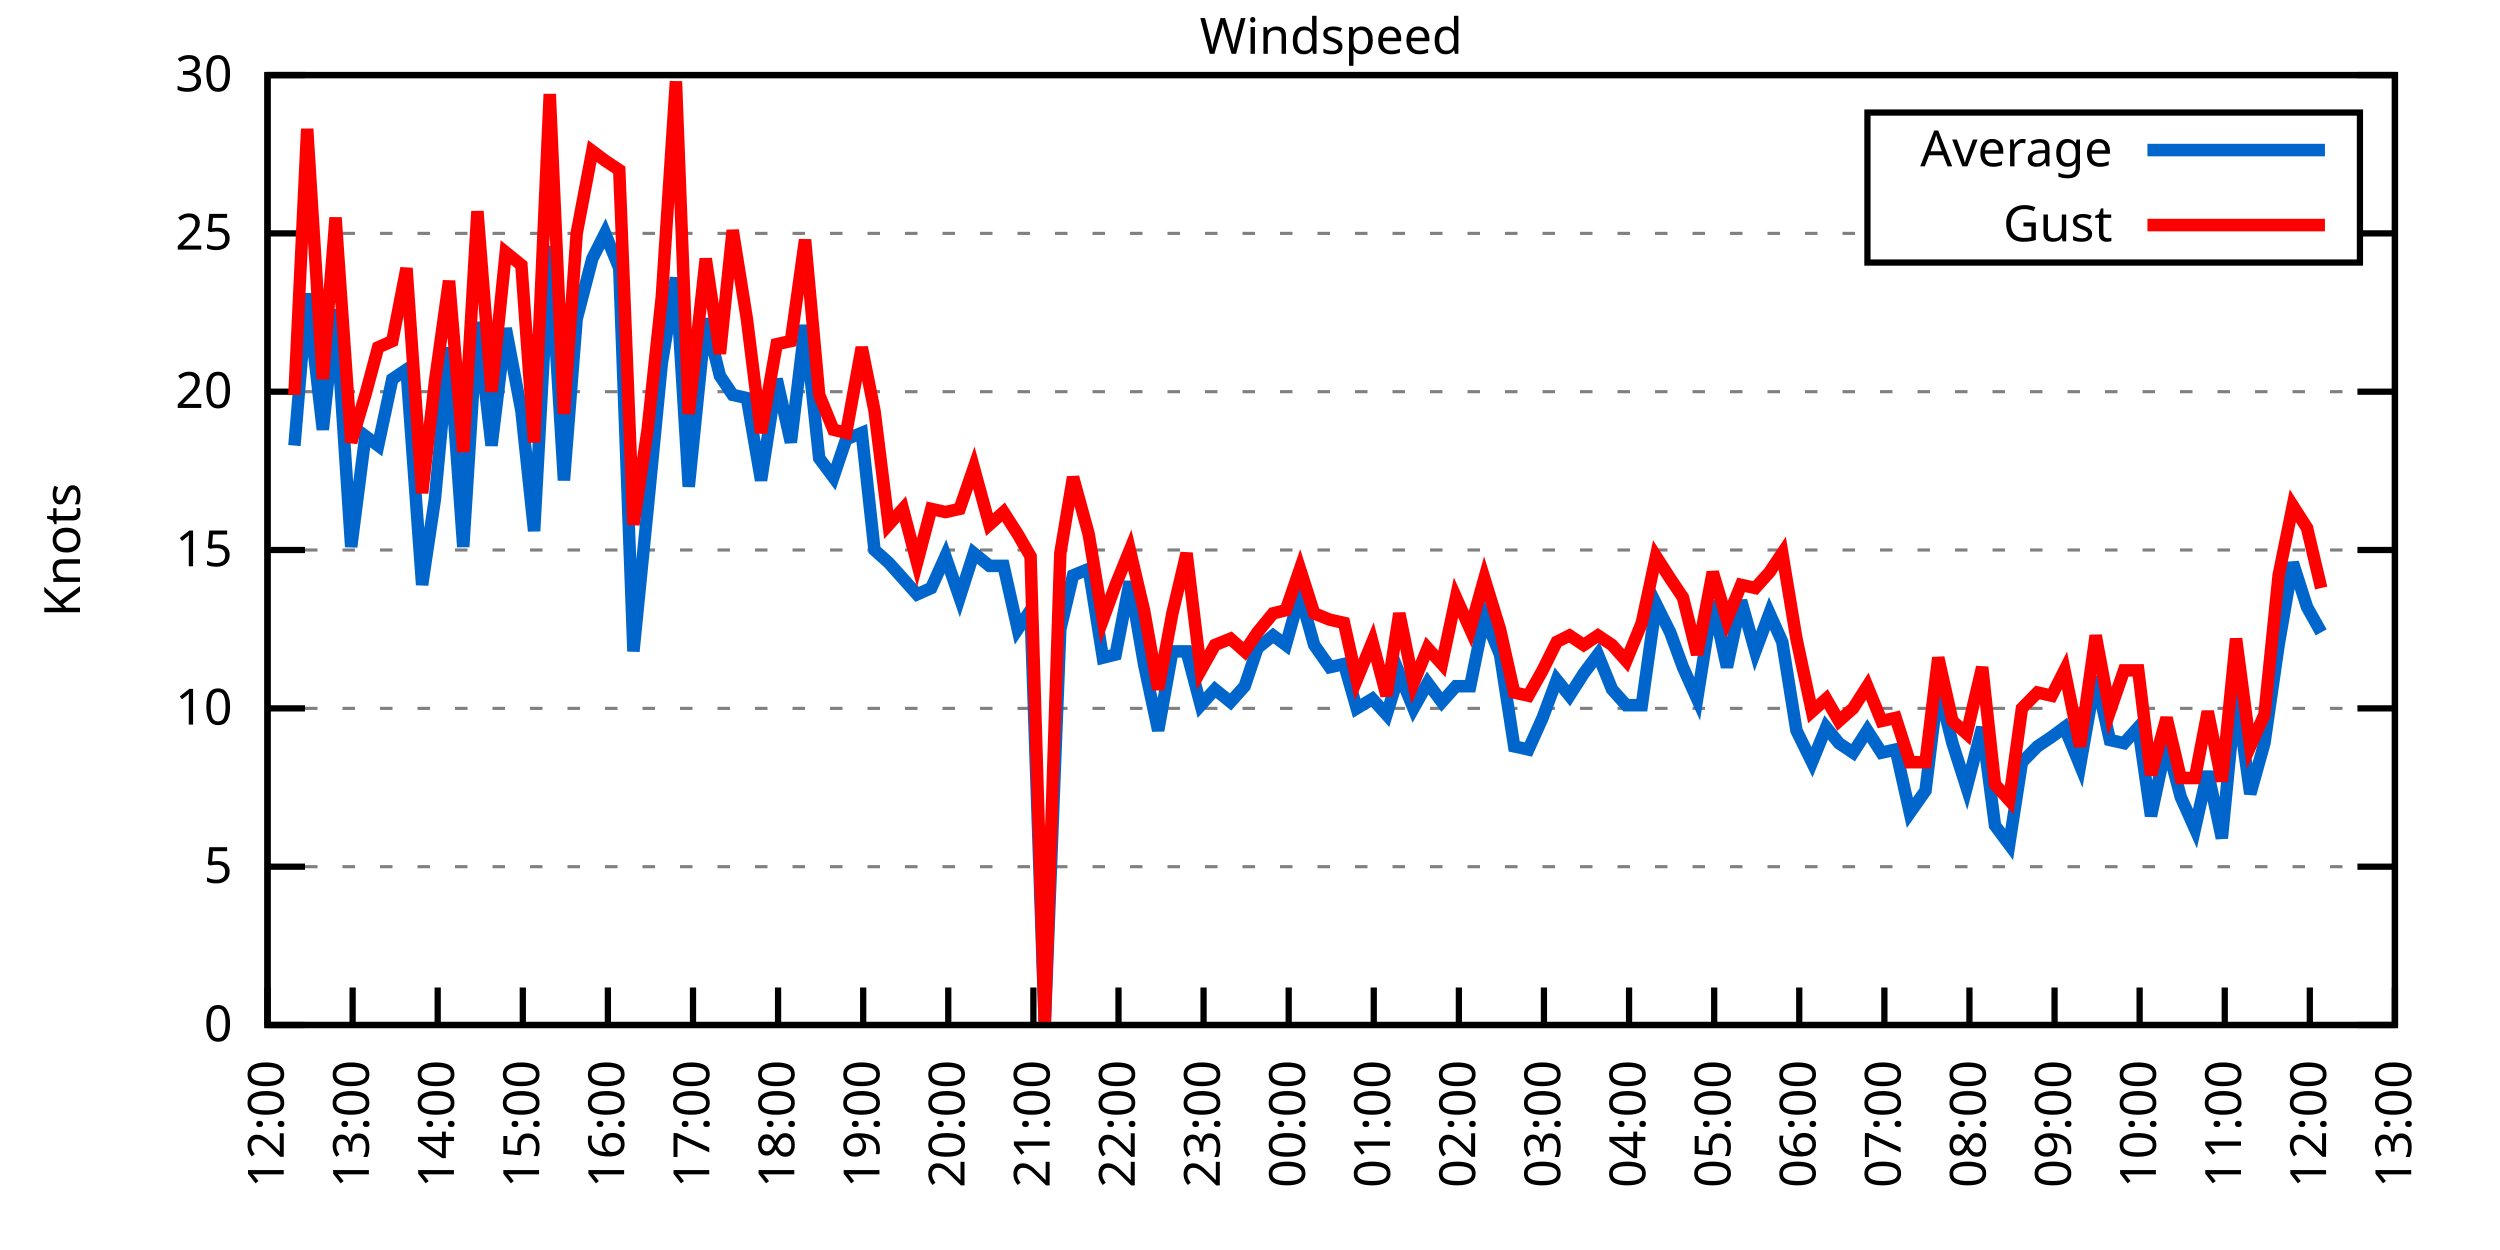
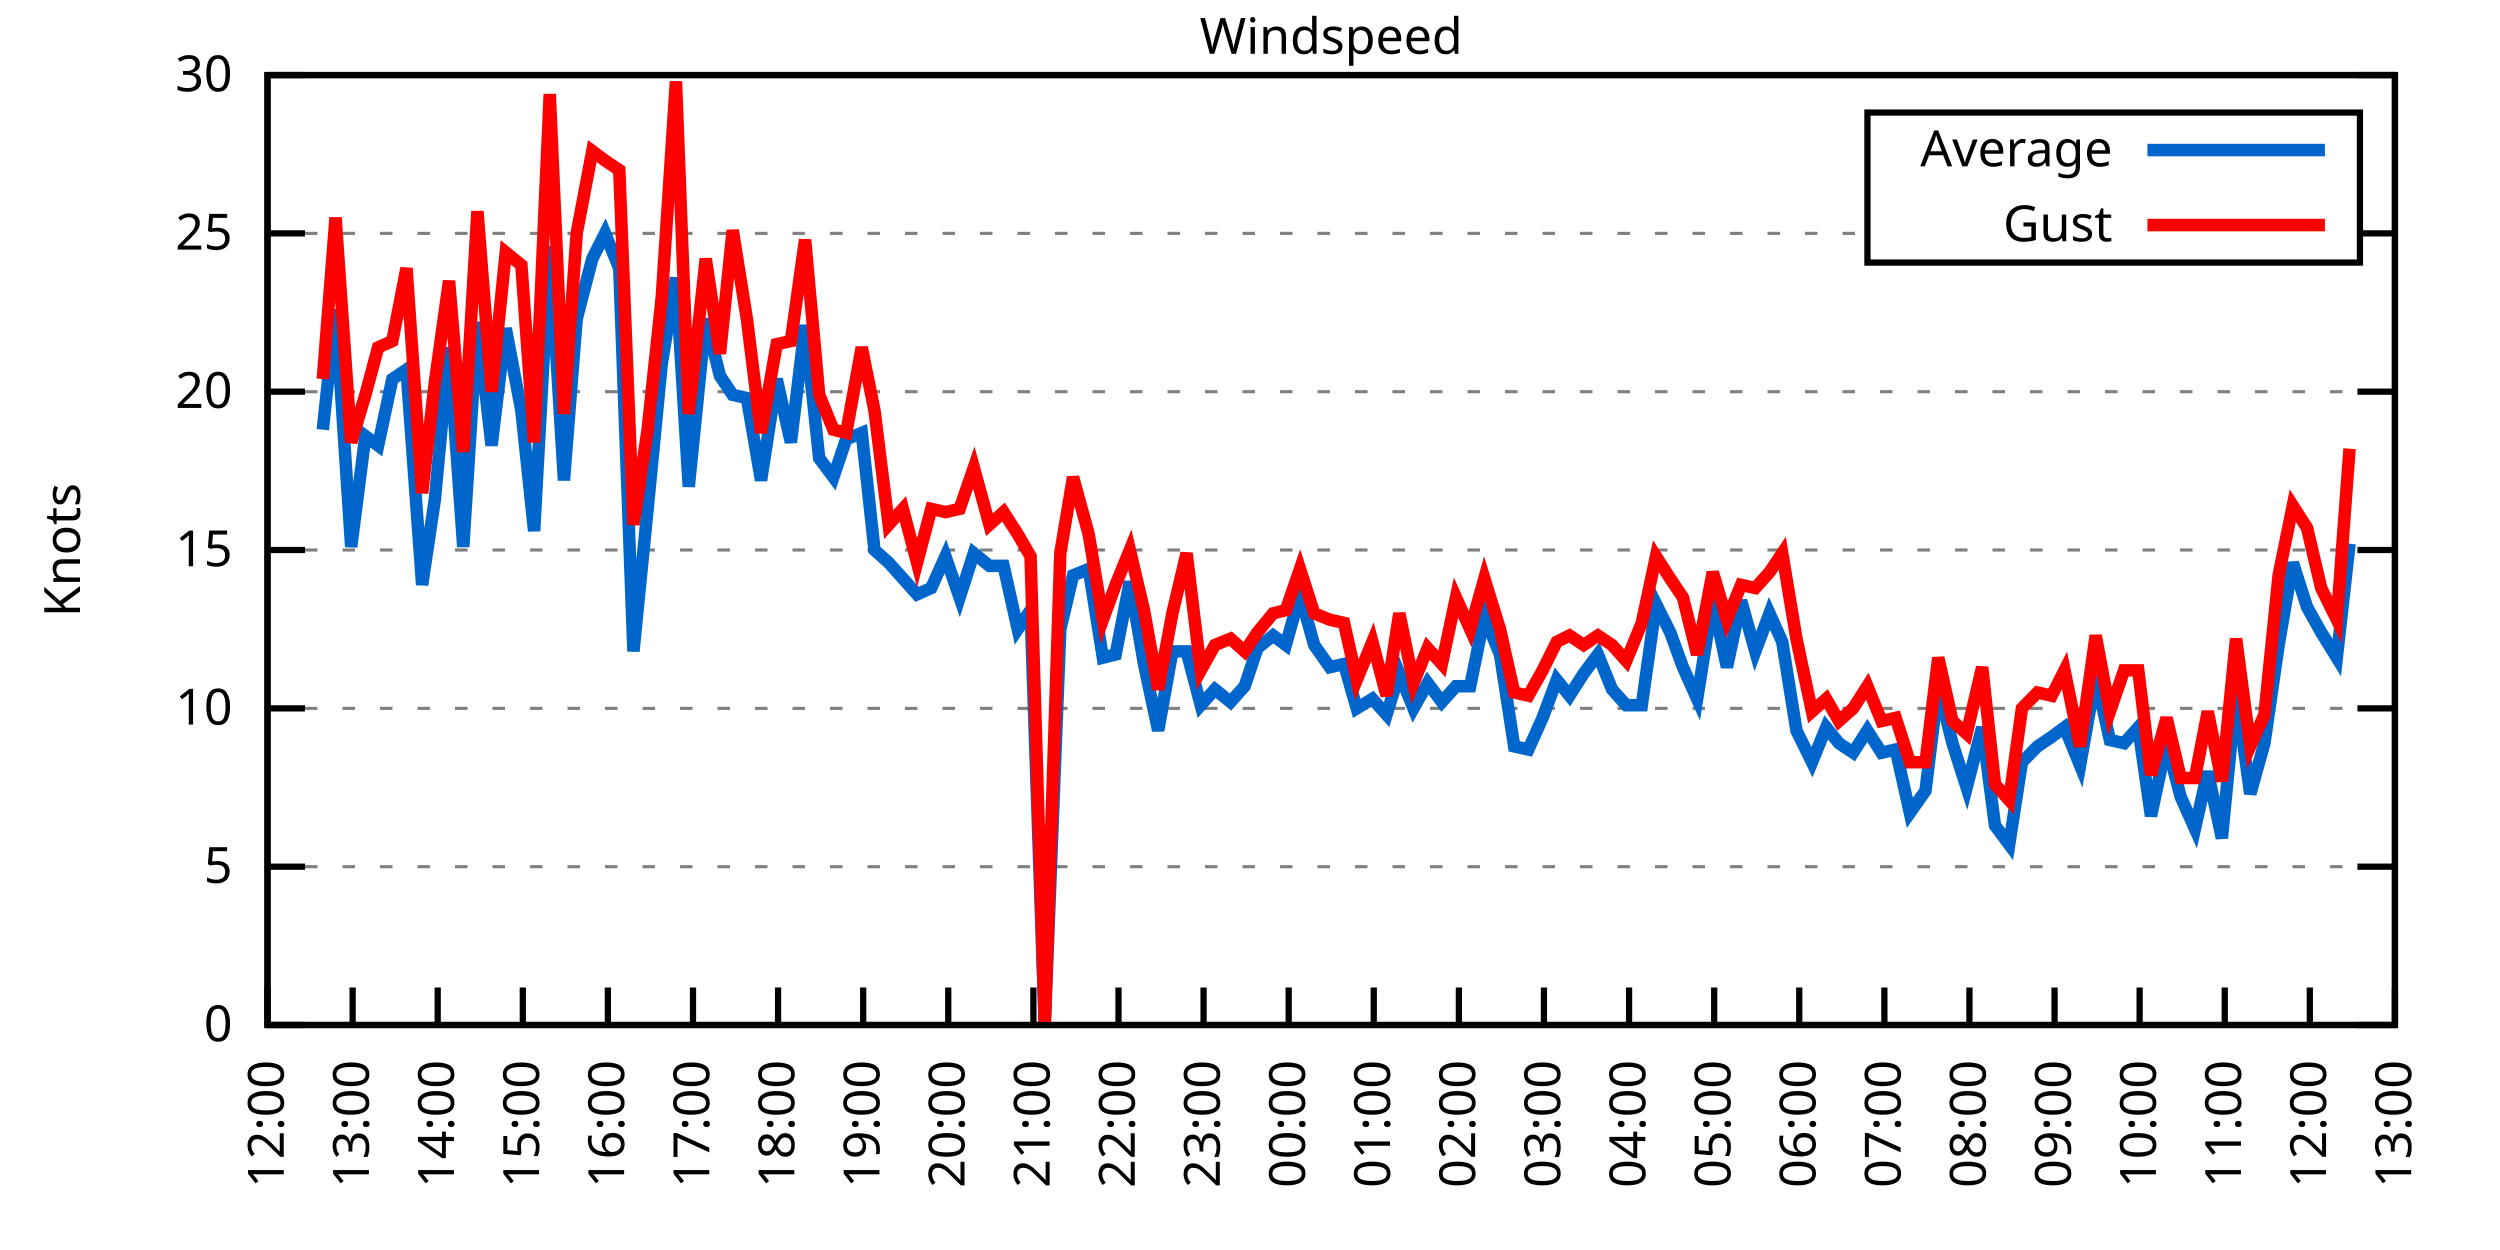
<svg xmlns="http://www.w3.org/2000/svg" xmlns:xlink="http://www.w3.org/1999/xlink" width="400" height="200" viewBox="0 0 400 200">
  <g id="gnuplot_canvas">
    <rect x="0" y="0" width="400" height="200" fill="none" />
    <defs>
      <circle id="gpDot" r="0.5" stroke-width="0.5" stroke="currentColor" />
      <path id="gpPt0" stroke-width="0.333" stroke="currentColor" d="M-1,0 h2 M0,-1 v2" />
      <path id="gpPt1" stroke-width="0.333" stroke="currentColor" d="M-1,-1 L1,1 M1,-1 L-1,1" />
      <path id="gpPt2" stroke-width="0.333" stroke="currentColor" d="M-1,0 L1,0 M0,-1 L0,1 M-1,-1 L1,1 M-1,1 L1,-1" />
      <rect id="gpPt3" stroke-width="0.333" stroke="currentColor" x="-1" y="-1" width="2" height="2" />
      <rect id="gpPt4" stroke-width="0.333" stroke="currentColor" fill="currentColor" x="-1" y="-1" width="2" height="2" />
      <circle id="gpPt5" stroke-width="0.333" stroke="currentColor" cx="0" cy="0" r="1" />
      <use xlink:href="#gpPt5" id="gpPt6" fill="currentColor" stroke="none" />
      <path id="gpPt7" stroke-width="0.333" stroke="currentColor" d="M0,-1.33 L-1.33,0.67 L1.33,0.67 z" />
      <use xlink:href="#gpPt7" id="gpPt8" fill="currentColor" stroke="none" />
      <use xlink:href="#gpPt7" id="gpPt9" stroke="currentColor" transform="rotate(180)" />
      <use xlink:href="#gpPt9" id="gpPt10" fill="currentColor" stroke="none" />
      <use xlink:href="#gpPt3" id="gpPt11" stroke="currentColor" transform="rotate(45)" />
      <use xlink:href="#gpPt11" id="gpPt12" fill="currentColor" stroke="none" />
      <path id="gpPt13" stroke-width="0.333" stroke="currentColor" d="M0,1.330 L1.265,0.411 L0.782,-1.067 L-0.782,-1.076 L-1.265,0.411 z" />
      <use xlink:href="#gpPt13" id="gpPt14" fill="currentColor" stroke="none" />
      <filter id="textbox" filterUnits="objectBoundingBox" x="0" y="0" height="1" width="1">
        <feFlood flood-color="white" flood-opacity="1" result="bgnd" />
        <feComposite in="SourceGraphic" in2="bgnd" operator="atop" />
      </filter>
      <filter id="greybox" filterUnits="objectBoundingBox" x="0" y="0" height="1" width="1">
        <feFlood flood-color="lightgrey" flood-opacity="1" result="grey" />
        <feComposite in="SourceGraphic" in2="grey" operator="atop" />
      </filter>
    </defs>
    <g fill="none" color="white" stroke="currentColor" stroke-width="1.00" stroke-linecap="butt" stroke-linejoin="miter">
</g>
    <g fill="none" color="black" stroke="currentColor" stroke-width="1.00" stroke-linecap="butt" stroke-linejoin="miter">
      <g stroke="none" shape-rendering="crispEdges">
        <polygon fill="rgb(255, 255, 255)" points="42.80,164.00 383.18,164.00 383.18,12.02 42.80,12.02 " />
      </g>
    </g>
    <g fill="none" color="black" stroke="currentColor" stroke-width="1.00" stroke-linecap="butt" stroke-linejoin="miter">
</g>
    <g fill="none" color="black" stroke="black" stroke-width="0.50" stroke-linecap="butt" stroke-linejoin="miter">
</g>
    <g fill="none" color="gray" stroke="currentColor" stroke-width="0.50" stroke-linecap="butt" stroke-linejoin="miter">
      <path stroke="gray" stroke-dasharray="2,4" class="gridline" d="M42.80,164.00 L383.19,164.00  " />
    </g>
    <g fill="none" color="gray" stroke="gray" stroke-width="1.00" stroke-linecap="butt" stroke-linejoin="miter">
</g>
    <g fill="none" color="black" stroke="currentColor" stroke-width="1.00" stroke-linecap="butt" stroke-linejoin="miter">
      <path stroke="black" d="M42.80,164.00 L48.80,164.00 M383.19,164.00 L377.19,164.00  " />
      <g transform="translate(37.20,166.60)" stroke="none" fill="black" font-family="Sans" font-size="8.00" text-anchor="end">
        <text>
          <tspan font-family="Sans"> 0</tspan>
        </text>
      </g>
    </g>
    <g fill="none" color="black" stroke="currentColor" stroke-width="1.00" stroke-linecap="butt" stroke-linejoin="miter">
</g>
    <g fill="none" color="black" stroke="black" stroke-width="0.50" stroke-linecap="butt" stroke-linejoin="miter">
</g>
    <g fill="none" color="gray" stroke="currentColor" stroke-width="0.50" stroke-linecap="butt" stroke-linejoin="miter">
      <path stroke="gray" stroke-dasharray="2,4" class="gridline" d="M42.80,138.67 L383.19,138.67  " />
    </g>
    <g fill="none" color="gray" stroke="gray" stroke-width="1.00" stroke-linecap="butt" stroke-linejoin="miter">
</g>
    <g fill="none" color="black" stroke="currentColor" stroke-width="1.00" stroke-linecap="butt" stroke-linejoin="miter">
      <path stroke="black" d="M42.80,138.67 L48.80,138.67 M383.19,138.67 L377.19,138.67  " />
      <g transform="translate(37.20,141.27)" stroke="none" fill="black" font-family="Sans" font-size="8.00" text-anchor="end">
        <text>
          <tspan font-family="Sans"> 5</tspan>
        </text>
      </g>
    </g>
    <g fill="none" color="black" stroke="currentColor" stroke-width="1.00" stroke-linecap="butt" stroke-linejoin="miter">
</g>
    <g fill="none" color="black" stroke="black" stroke-width="0.50" stroke-linecap="butt" stroke-linejoin="miter">
</g>
    <g fill="none" color="gray" stroke="currentColor" stroke-width="0.50" stroke-linecap="butt" stroke-linejoin="miter">
      <path stroke="gray" stroke-dasharray="2,4" class="gridline" d="M42.80,113.34 L383.19,113.34  " />
    </g>
    <g fill="none" color="gray" stroke="gray" stroke-width="1.00" stroke-linecap="butt" stroke-linejoin="miter">
</g>
    <g fill="none" color="black" stroke="currentColor" stroke-width="1.00" stroke-linecap="butt" stroke-linejoin="miter">
      <path stroke="black" d="M42.80,113.34 L48.80,113.34 M383.19,113.34 L377.19,113.34  " />
      <g transform="translate(37.20,115.94)" stroke="none" fill="black" font-family="Sans" font-size="8.00" text-anchor="end">
        <text>
          <tspan font-family="Sans"> 10</tspan>
        </text>
      </g>
    </g>
    <g fill="none" color="black" stroke="currentColor" stroke-width="1.00" stroke-linecap="butt" stroke-linejoin="miter">
</g>
    <g fill="none" color="black" stroke="black" stroke-width="0.50" stroke-linecap="butt" stroke-linejoin="miter">
</g>
    <g fill="none" color="gray" stroke="currentColor" stroke-width="0.50" stroke-linecap="butt" stroke-linejoin="miter">
      <path stroke="gray" stroke-dasharray="2,4" class="gridline" d="M42.80,88.00 L383.19,88.00  " />
    </g>
    <g fill="none" color="gray" stroke="gray" stroke-width="1.00" stroke-linecap="butt" stroke-linejoin="miter">
</g>
    <g fill="none" color="black" stroke="currentColor" stroke-width="1.00" stroke-linecap="butt" stroke-linejoin="miter">
      <path stroke="black" d="M42.80,88.00 L48.80,88.00 M383.19,88.00 L377.19,88.00  " />
      <g transform="translate(37.20,90.60)" stroke="none" fill="black" font-family="Sans" font-size="8.00" text-anchor="end">
        <text>
          <tspan font-family="Sans"> 15</tspan>
        </text>
      </g>
    </g>
    <g fill="none" color="black" stroke="currentColor" stroke-width="1.00" stroke-linecap="butt" stroke-linejoin="miter">
</g>
    <g fill="none" color="black" stroke="black" stroke-width="0.50" stroke-linecap="butt" stroke-linejoin="miter">
</g>
    <g fill="none" color="gray" stroke="currentColor" stroke-width="0.50" stroke-linecap="butt" stroke-linejoin="miter">
      <path stroke="gray" stroke-dasharray="2,4" class="gridline" d="M42.80,62.67 L383.19,62.67  " />
    </g>
    <g fill="none" color="gray" stroke="gray" stroke-width="1.00" stroke-linecap="butt" stroke-linejoin="miter">
</g>
    <g fill="none" color="black" stroke="currentColor" stroke-width="1.00" stroke-linecap="butt" stroke-linejoin="miter">
      <path stroke="black" d="M42.80,62.67 L48.80,62.67 M383.19,62.67 L377.19,62.67  " />
      <g transform="translate(37.20,65.27)" stroke="none" fill="black" font-family="Sans" font-size="8.00" text-anchor="end">
        <text>
          <tspan font-family="Sans"> 20</tspan>
        </text>
      </g>
    </g>
    <g fill="none" color="black" stroke="currentColor" stroke-width="1.00" stroke-linecap="butt" stroke-linejoin="miter">
</g>
    <g fill="none" color="black" stroke="black" stroke-width="0.50" stroke-linecap="butt" stroke-linejoin="miter">
</g>
    <g fill="none" color="gray" stroke="currentColor" stroke-width="0.50" stroke-linecap="butt" stroke-linejoin="miter">
      <path stroke="gray" stroke-dasharray="2,4" class="gridline" d="M42.80,37.34 L298.79,37.34 M377.59,37.34 L383.19,37.34  " />
    </g>
    <g fill="none" color="gray" stroke="gray" stroke-width="1.00" stroke-linecap="butt" stroke-linejoin="miter">
</g>
    <g fill="none" color="black" stroke="currentColor" stroke-width="1.00" stroke-linecap="butt" stroke-linejoin="miter">
      <path stroke="black" d="M42.80,37.34 L48.80,37.34 M383.19,37.34 L377.19,37.34  " />
      <g transform="translate(37.20,39.94)" stroke="none" fill="black" font-family="Sans" font-size="8.00" text-anchor="end">
        <text>
          <tspan font-family="Sans"> 25</tspan>
        </text>
      </g>
    </g>
    <g fill="none" color="black" stroke="currentColor" stroke-width="1.00" stroke-linecap="butt" stroke-linejoin="miter">
</g>
    <g fill="none" color="black" stroke="black" stroke-width="0.50" stroke-linecap="butt" stroke-linejoin="miter">
</g>
    <g fill="none" color="gray" stroke="currentColor" stroke-width="0.50" stroke-linecap="butt" stroke-linejoin="miter">
      <path stroke="gray" stroke-dasharray="2,4" class="gridline" d="M42.80,12.01 L383.19,12.01  " />
    </g>
    <g fill="none" color="gray" stroke="gray" stroke-width="1.00" stroke-linecap="butt" stroke-linejoin="miter">
</g>
    <g fill="none" color="black" stroke="currentColor" stroke-width="1.00" stroke-linecap="butt" stroke-linejoin="miter">
      <path stroke="black" d="M42.80,12.01 L48.80,12.01 M383.19,12.01 L377.19,12.01  " />
      <g transform="translate(37.20,14.61)" stroke="none" fill="black" font-family="Sans" font-size="8.00" text-anchor="end">
        <text>
          <tspan font-family="Sans"> 30</tspan>
        </text>
      </g>
    </g>
    <g fill="none" color="black" stroke="currentColor" stroke-width="1.00" stroke-linecap="butt" stroke-linejoin="miter">
      <path stroke="black" d="M42.80,164.00 L42.80,158.00  " />
      <g transform="translate(45.40,169.60) rotate(270.00)" stroke="none" fill="black" font-family="Sans" font-size="8.00" text-anchor="end">
        <text>
          <tspan font-family="Sans">12:00</tspan>
        </text>
      </g>
    </g>
    <g fill="none" color="black" stroke="currentColor" stroke-width="1.00" stroke-linecap="butt" stroke-linejoin="miter">
      <path stroke="black" d="M56.42,164.00 L56.42,158.00  " />
      <g transform="translate(59.02,169.60) rotate(270.00)" stroke="none" fill="black" font-family="Sans" font-size="8.00" text-anchor="end">
        <text>
          <tspan font-family="Sans">13:00</tspan>
        </text>
      </g>
    </g>
    <g fill="none" color="black" stroke="currentColor" stroke-width="1.00" stroke-linecap="butt" stroke-linejoin="miter">
      <path stroke="black" d="M70.03,164.00 L70.03,158.00  " />
      <g transform="translate(72.63,169.60) rotate(270.00)" stroke="none" fill="black" font-family="Sans" font-size="8.00" text-anchor="end">
        <text>
          <tspan font-family="Sans">14:00</tspan>
        </text>
      </g>
    </g>
    <g fill="none" color="black" stroke="currentColor" stroke-width="1.00" stroke-linecap="butt" stroke-linejoin="miter">
      <path stroke="black" d="M83.65,164.00 L83.65,158.00  " />
      <g transform="translate(86.25,169.60) rotate(270.00)" stroke="none" fill="black" font-family="Sans" font-size="8.00" text-anchor="end">
        <text>
          <tspan font-family="Sans">15:00</tspan>
        </text>
      </g>
    </g>
    <g fill="none" color="black" stroke="currentColor" stroke-width="1.00" stroke-linecap="butt" stroke-linejoin="miter">
      <path stroke="black" d="M97.26,164.00 L97.26,158.00  " />
      <g transform="translate(99.86,169.60) rotate(270.00)" stroke="none" fill="black" font-family="Sans" font-size="8.00" text-anchor="end">
        <text>
          <tspan font-family="Sans">16:00</tspan>
        </text>
      </g>
    </g>
    <g fill="none" color="black" stroke="currentColor" stroke-width="1.00" stroke-linecap="butt" stroke-linejoin="miter">
      <path stroke="black" d="M110.88,164.00 L110.88,158.00  " />
      <g transform="translate(113.48,169.60) rotate(270.00)" stroke="none" fill="black" font-family="Sans" font-size="8.00" text-anchor="end">
        <text>
          <tspan font-family="Sans">17:00</tspan>
        </text>
      </g>
    </g>
    <g fill="none" color="black" stroke="currentColor" stroke-width="1.00" stroke-linecap="butt" stroke-linejoin="miter">
      <path stroke="black" d="M124.49,164.00 L124.49,158.00  " />
      <g transform="translate(127.09,169.60) rotate(270.00)" stroke="none" fill="black" font-family="Sans" font-size="8.00" text-anchor="end">
        <text>
          <tspan font-family="Sans">18:00</tspan>
        </text>
      </g>
    </g>
    <g fill="none" color="black" stroke="currentColor" stroke-width="1.00" stroke-linecap="butt" stroke-linejoin="miter">
      <path stroke="black" d="M138.11,164.00 L138.11,158.00  " />
      <g transform="translate(140.71,169.60) rotate(270.00)" stroke="none" fill="black" font-family="Sans" font-size="8.00" text-anchor="end">
        <text>
          <tspan font-family="Sans">19:00</tspan>
        </text>
      </g>
    </g>
    <g fill="none" color="black" stroke="currentColor" stroke-width="1.00" stroke-linecap="butt" stroke-linejoin="miter">
      <path stroke="black" d="M151.72,164.00 L151.72,158.00  " />
      <g transform="translate(154.32,169.60) rotate(270.00)" stroke="none" fill="black" font-family="Sans" font-size="8.00" text-anchor="end">
        <text>
          <tspan font-family="Sans">20:00</tspan>
        </text>
      </g>
    </g>
    <g fill="none" color="black" stroke="currentColor" stroke-width="1.00" stroke-linecap="butt" stroke-linejoin="miter">
      <path stroke="black" d="M165.34,164.00 L165.34,158.00  " />
      <g transform="translate(167.94,169.60) rotate(270.00)" stroke="none" fill="black" font-family="Sans" font-size="8.00" text-anchor="end">
        <text>
          <tspan font-family="Sans">21:00</tspan>
        </text>
      </g>
    </g>
    <g fill="none" color="black" stroke="currentColor" stroke-width="1.00" stroke-linecap="butt" stroke-linejoin="miter">
      <path stroke="black" d="M178.96,164.00 L178.96,158.00  " />
      <g transform="translate(181.56,169.60) rotate(270.00)" stroke="none" fill="black" font-family="Sans" font-size="8.00" text-anchor="end">
        <text>
          <tspan font-family="Sans">22:00</tspan>
        </text>
      </g>
    </g>
    <g fill="none" color="black" stroke="currentColor" stroke-width="1.00" stroke-linecap="butt" stroke-linejoin="miter">
      <path stroke="black" d="M192.57,164.00 L192.57,158.00  " />
      <g transform="translate(195.17,169.60) rotate(270.00)" stroke="none" fill="black" font-family="Sans" font-size="8.00" text-anchor="end">
        <text>
          <tspan font-family="Sans">23:00</tspan>
        </text>
      </g>
    </g>
    <g fill="none" color="black" stroke="currentColor" stroke-width="1.00" stroke-linecap="butt" stroke-linejoin="miter">
      <path stroke="black" d="M206.19,164.00 L206.19,158.00  " />
      <g transform="translate(208.79,169.60) rotate(270.00)" stroke="none" fill="black" font-family="Sans" font-size="8.00" text-anchor="end">
        <text>
          <tspan font-family="Sans">00:00</tspan>
        </text>
      </g>
    </g>
    <g fill="none" color="black" stroke="currentColor" stroke-width="1.00" stroke-linecap="butt" stroke-linejoin="miter">
      <path stroke="black" d="M219.80,164.00 L219.80,158.00  " />
      <g transform="translate(222.40,169.60) rotate(270.00)" stroke="none" fill="black" font-family="Sans" font-size="8.00" text-anchor="end">
        <text>
          <tspan font-family="Sans">01:00</tspan>
        </text>
      </g>
    </g>
    <g fill="none" color="black" stroke="currentColor" stroke-width="1.00" stroke-linecap="butt" stroke-linejoin="miter">
      <path stroke="black" d="M233.42,164.00 L233.42,158.00  " />
      <g transform="translate(236.02,169.60) rotate(270.00)" stroke="none" fill="black" font-family="Sans" font-size="8.00" text-anchor="end">
        <text>
          <tspan font-family="Sans">02:00</tspan>
        </text>
      </g>
    </g>
    <g fill="none" color="black" stroke="currentColor" stroke-width="1.00" stroke-linecap="butt" stroke-linejoin="miter">
      <path stroke="black" d="M247.03,164.00 L247.03,158.00  " />
      <g transform="translate(249.63,169.60) rotate(270.00)" stroke="none" fill="black" font-family="Sans" font-size="8.00" text-anchor="end">
        <text>
          <tspan font-family="Sans">03:00</tspan>
        </text>
      </g>
    </g>
    <g fill="none" color="black" stroke="currentColor" stroke-width="1.00" stroke-linecap="butt" stroke-linejoin="miter">
      <path stroke="black" d="M260.65,164.00 L260.65,158.00  " />
      <g transform="translate(263.25,169.60) rotate(270.00)" stroke="none" fill="black" font-family="Sans" font-size="8.00" text-anchor="end">
        <text>
          <tspan font-family="Sans">04:00</tspan>
        </text>
      </g>
    </g>
    <g fill="none" color="black" stroke="currentColor" stroke-width="1.00" stroke-linecap="butt" stroke-linejoin="miter">
      <path stroke="black" d="M274.27,164.00 L274.27,158.00  " />
      <g transform="translate(276.87,169.60) rotate(270.00)" stroke="none" fill="black" font-family="Sans" font-size="8.00" text-anchor="end">
        <text>
          <tspan font-family="Sans">05:00</tspan>
        </text>
      </g>
    </g>
    <g fill="none" color="black" stroke="currentColor" stroke-width="1.00" stroke-linecap="butt" stroke-linejoin="miter">
      <path stroke="black" d="M287.88,164.00 L287.88,158.00  " />
      <g transform="translate(290.48,169.60) rotate(270.00)" stroke="none" fill="black" font-family="Sans" font-size="8.00" text-anchor="end">
        <text>
          <tspan font-family="Sans">06:00</tspan>
        </text>
      </g>
    </g>
    <g fill="none" color="black" stroke="currentColor" stroke-width="1.00" stroke-linecap="butt" stroke-linejoin="miter">
      <path stroke="black" d="M301.50,164.00 L301.50,158.00  " />
      <g transform="translate(304.10,169.60) rotate(270.00)" stroke="none" fill="black" font-family="Sans" font-size="8.00" text-anchor="end">
        <text>
          <tspan font-family="Sans">07:00</tspan>
        </text>
      </g>
    </g>
    <g fill="none" color="black" stroke="currentColor" stroke-width="1.00" stroke-linecap="butt" stroke-linejoin="miter">
      <path stroke="black" d="M315.11,164.00 L315.11,158.00  " />
      <g transform="translate(317.71,169.60) rotate(270.00)" stroke="none" fill="black" font-family="Sans" font-size="8.00" text-anchor="end">
        <text>
          <tspan font-family="Sans">08:00</tspan>
        </text>
      </g>
    </g>
    <g fill="none" color="black" stroke="currentColor" stroke-width="1.00" stroke-linecap="butt" stroke-linejoin="miter">
      <path stroke="black" d="M328.73,164.00 L328.73,158.00  " />
      <g transform="translate(331.33,169.60) rotate(270.00)" stroke="none" fill="black" font-family="Sans" font-size="8.00" text-anchor="end">
        <text>
          <tspan font-family="Sans">09:00</tspan>
        </text>
      </g>
    </g>
    <g fill="none" color="black" stroke="currentColor" stroke-width="1.00" stroke-linecap="butt" stroke-linejoin="miter">
      <path stroke="black" d="M342.34,164.00 L342.34,158.00  " />
      <g transform="translate(344.94,169.60) rotate(270.00)" stroke="none" fill="black" font-family="Sans" font-size="8.00" text-anchor="end">
        <text>
          <tspan font-family="Sans">10:00</tspan>
        </text>
      </g>
    </g>
    <g fill="none" color="black" stroke="currentColor" stroke-width="1.00" stroke-linecap="butt" stroke-linejoin="miter">
      <path stroke="black" d="M355.96,164.00 L355.96,158.00  " />
      <g transform="translate(358.56,169.60) rotate(270.00)" stroke="none" fill="black" font-family="Sans" font-size="8.00" text-anchor="end">
        <text>
          <tspan font-family="Sans">11:00</tspan>
        </text>
      </g>
    </g>
    <g fill="none" color="black" stroke="currentColor" stroke-width="1.00" stroke-linecap="butt" stroke-linejoin="miter">
      <path stroke="black" d="M369.57,164.00 L369.57,158.00  " />
      <g transform="translate(372.17,169.60) rotate(270.00)" stroke="none" fill="black" font-family="Sans" font-size="8.00" text-anchor="end">
        <text>
          <tspan font-family="Sans">12:00</tspan>
        </text>
      </g>
    </g>
    <g fill="none" color="black" stroke="currentColor" stroke-width="1.00" stroke-linecap="butt" stroke-linejoin="miter">
      <path stroke="black" d="M383.19,164.00 L383.19,158.00  " />
      <g transform="translate(385.79,169.60) rotate(270.00)" stroke="none" fill="black" font-family="Sans" font-size="8.00" text-anchor="end">
        <text>
          <tspan font-family="Sans">13:00</tspan>
        </text>
      </g>
    </g>
    <g fill="none" color="black" stroke="currentColor" stroke-width="1.00" stroke-linecap="butt" stroke-linejoin="miter">
</g>
    <g fill="none" color="black" stroke="currentColor" stroke-width="1.00" stroke-linecap="butt" stroke-linejoin="miter">
      <path stroke="black" d="M42.80,12.01 L42.80,164.00 L383.19,164.00 L383.19,12.01 L42.80,12.01 Z  " />
    </g>
    <g fill="none" color="black" stroke="currentColor" stroke-width="1.00" stroke-linecap="butt" stroke-linejoin="miter">
</g>
    <g fill="none" color="black" stroke="currentColor" stroke-width="1.00" stroke-linecap="butt" stroke-linejoin="miter">
      <path stroke="black" d="M298.79,42.01 L298.79,18.01 L377.59,18.01 L377.59,42.01 L298.79,42.01 Z  " />
    </g>
    <g id="Windspeed_plot_1">
      <g fill="none" color="white" stroke="black" stroke-width="2.00" stroke-linecap="butt" stroke-linejoin="miter">
</g>
      <g fill="none" color="black" stroke="currentColor" stroke-width="2.00" stroke-linecap="butt" stroke-linejoin="miter">
        <g transform="translate(337.99,26.61)" stroke="none" fill="black" font-family="Sans" font-size="8.00" text-anchor="end">
          <text>
            <tspan font-family="Sans">Average</tspan>
          </text>
        </g>
      </g>
      <g fill="none" color="black" stroke="currentColor" stroke-width="2.00" stroke-linecap="butt" stroke-linejoin="miter">
-         <path stroke="rgb(  0, 102, 204)" d="M343.59,24.01 L371.99,24.01 M47.11,71.29 L49.15,46.97 L51.65,68.75 L53.69,49.50 L56.19,87.50 L58.46,69.77   L60.50,71.29 L62.77,60.65 L65.04,59.13 L67.54,93.58 L69.58,79.90 L71.85,55.58 L74.12,87.50 L76.39,51.53   L78.65,71.29 L80.92,52.54 L83.42,65.71 L85.46,84.97 L87.96,39.37 L90.23,76.86 L92.27,51.02 L94.77,41.39   L96.81,37.34 L99.08,42.91 L101.35,104.22 L103.62,81.42 L105.89,58.11 L108.15,44.43 L110.20,77.87 L112.92,51.02   L115.19,60.14 L117.23,63.18 L119.50,63.69 L121.77,76.86 L124.27,60.65 L126.54,70.78 L128.81,52.03 L131.07,73.31   L133.34,76.35 L135.39,70.27 L137.88,69.26 L139.92,88.00 L142.19,90.03 L144.46,92.56 L146.73,95.10 L149.00,94.08   L151.27,89.02 L153.54,95.60 L155.81,88.51 L158.31,90.54 L160.57,90.54 L162.84,100.67 L164.89,97.63 L167.16,164.00   L169.65,100.67 L171.69,92.06 L174.19,91.04 L176.46,105.23 L178.50,104.72 L180.77,93.07 L183.04,106.24 L185.31,116.88   L187.58,104.22 L189.85,104.22 L192.12,112.83 L194.39,110.30 L196.88,112.32 L199.15,109.79 L201.19,103.71 L203.69,101.68   L205.73,103.20 L208.00,95.10 L210.27,103.20 L212.77,106.75 L215.04,106.24 L217.08,113.34 L219.58,111.82 L221.85,114.35   L223.89,107.76 L226.16,113.34 L228.43,109.28 L230.70,112.32 L232.96,109.79 L235.23,109.79 L237.50,98.64 L240.00,104.72   L242.27,119.42 L244.54,119.92 L246.81,114.86 L249.08,108.78 L251.12,111.31 L253.39,107.76 L255.66,104.72 L257.93,110.30   L260.20,112.83 L262.69,112.83 L264.96,96.62 L267.23,101.18 L269.27,106.75 L271.54,111.82 L274.04,96.11 L276.31,106.75   L278.58,96.11 L280.85,104.22 L283.12,98.14 L285.16,102.70 L287.43,116.88 L289.92,121.95 L292.19,116.38 L294.23,118.91   L296.50,120.43 L298.77,116.88 L301.04,120.43 L303.31,119.92 L305.58,130.06 L308.08,126.51 L310.12,109.79 L312.39,118.91   L314.66,126.00 L317.15,116.38 L319.20,132.08 L321.47,135.12 L323.51,121.95 L326.00,119.42 L328.27,117.90 L330.32,116.38   L332.81,122.46 L335.31,108.27 L337.58,118.40 L339.85,118.91 L342.12,116.38 L344.16,130.56 L346.65,118.91 L348.92,127.52   L351.19,132.59 L353.24,123.47 L355.50,134.11 L357.77,110.80 L360.04,127.02 L362.31,118.91 L364.58,103.20 L366.85,90.03   L369.12,97.12 L371.39,101.18  " />
+         <path stroke="rgb(  0, 102, 204)" d="M343.59,24.01 L371.99,24.01 M51.65,68.75 L53.69,49.50 L56.19,87.50 L58.46,69.77 L60.50,71.29 L62.77,60.65   L65.04,59.13 L67.54,93.58 L69.58,79.90 L71.85,55.58 L74.12,87.50 L76.39,51.53 L78.65,71.29 L80.92,52.54   L83.42,65.71 L85.46,84.97 L87.96,39.37 L90.23,76.86 L92.27,51.02 L94.77,41.39 L96.81,37.34 L99.08,42.91   L101.35,104.22 L103.62,81.42 L105.89,58.11 L108.15,44.43 L110.20,77.87 L112.92,51.02 L115.19,60.14 L117.23,63.18   L119.50,63.69 L121.77,76.86 L124.27,60.65 L126.54,70.78 L128.81,52.03 L131.07,73.31 L133.34,76.35 L135.39,70.27   L137.88,69.26 L139.92,88.00 L142.19,90.03 L144.46,92.56 L146.73,95.10 L149.00,94.08 L151.27,89.02 L153.54,95.60   L155.81,88.51 L158.31,90.54 L160.57,90.54 L162.84,100.67 L164.89,97.63 L167.16,164.00 L169.65,100.67 L171.69,92.06   L174.19,91.04 L176.46,105.23 L178.50,104.72 L180.77,93.07 L183.04,106.24 L185.31,116.88 L187.58,104.22 L189.85,104.22   L192.12,112.83 L194.39,110.30 L196.88,112.32 L199.15,109.79 L201.19,103.71 L203.69,101.68 L205.73,103.20 L208.00,95.10   L210.27,103.20 L212.77,106.75 L215.04,106.24 L217.08,113.34 L219.58,111.82 L221.85,114.35 L223.89,107.76 L226.16,113.34   L228.43,109.28 L230.70,112.32 L232.96,109.79 L235.23,109.79 L237.50,98.64 L240.00,104.72 L242.27,119.42 L244.54,119.92   L246.81,114.86 L249.08,108.78 L251.12,111.31 L253.39,107.76 L255.66,104.72 L257.93,110.30 L260.20,112.83 L262.69,112.83   L264.96,96.62 L267.23,101.18 L269.27,106.75 L271.54,111.82 L274.04,96.11 L276.31,106.75 L278.58,96.11 L280.85,104.22   L283.12,98.14 L285.16,102.70 L287.43,116.88 L289.92,121.95 L292.19,116.38 L294.23,118.91 L296.50,120.43 L298.77,116.88   L301.04,120.43 L303.31,119.92 L305.58,130.06 L308.08,126.51 L310.12,109.79 L312.39,118.91 L314.66,126.00 L317.15,116.38   L319.20,132.08 L321.47,135.12 L323.51,121.95 L326.00,119.42 L328.27,117.90 L330.32,116.38 L332.81,122.46 L335.31,108.27   L337.58,118.40 L339.85,118.91 L342.12,116.38 L344.16,130.56 L346.65,118.91 L348.92,127.52 L351.19,132.59 L353.24,123.47   L355.50,134.11 L357.77,110.80 L360.04,127.02 L362.31,118.91 L364.58,103.20 L366.85,90.03 L369.12,97.12 L371.39,101.18   L373.89,105.23 L375.93,86.99  " />
      </g>
    </g>
    <g id="Windspeed_plot_2">
      <g fill="none" color="black" stroke="currentColor" stroke-width="2.00" stroke-linecap="butt" stroke-linejoin="miter">
        <g transform="translate(337.99,38.61)" stroke="none" fill="black" font-family="Sans" font-size="8.00" text-anchor="end">
          <text>
            <tspan font-family="Sans">Gust</tspan>
          </text>
        </g>
      </g>
      <g fill="none" color="black" stroke="currentColor" stroke-width="2.00" stroke-linecap="butt" stroke-linejoin="miter">
-         <path stroke="rgb(255,   0,   0)" d="M343.59,36.01 L371.99,36.01 M47.11,63.18 L49.15,20.62 L51.65,60.65 L53.69,34.81 L56.19,70.78 L58.46,63.18   L60.50,55.58 L62.77,54.57 L65.04,42.91 L67.54,78.89 L69.58,61.15 L71.85,44.94 L74.12,72.30 L76.39,33.80   L78.65,62.67 L80.92,40.38 L83.42,42.41 L85.46,70.78 L87.96,15.05 L90.23,66.22 L92.27,37.34 L94.77,24.17   L96.81,25.69 L99.08,27.21 L101.35,83.95 L103.62,68.75 L105.89,47.47 L108.15,13.02 L110.20,66.22 L112.92,41.39   L115.19,56.59 L117.23,36.84 L119.50,51.02 L121.77,69.26 L124.27,55.07 L126.54,54.57 L128.81,38.35 L131.07,63.18   L133.34,68.75 L135.39,69.26 L137.88,55.58 L139.92,65.71 L142.19,83.95 L144.46,81.42 L146.73,90.03 L149.00,81.42   L151.27,81.93 L153.54,81.42 L155.81,74.83 L158.31,83.95 L160.57,81.93 L162.84,85.47 L164.89,89.02 L167.16,164.00   L169.65,88.51 L171.69,76.35 L174.19,85.47 L176.46,99.15 L178.50,93.58 L180.77,88.00 L183.04,97.63 L185.31,110.30   L187.58,98.14 L189.85,88.51 L192.12,107.26 L194.39,103.20 L196.88,102.19 L199.15,104.22 L201.19,101.18 L203.69,98.14   L205.73,97.63 L208.00,91.04 L210.27,98.14 L212.77,99.15 L215.04,99.66 L217.08,108.78 L219.58,102.70 L221.85,111.31   L223.89,98.14 L226.16,109.28 L228.43,103.71 L230.70,106.24 L232.96,95.60 L235.23,100.67 L237.50,92.56 L240.00,100.67   L242.27,110.80 L244.54,111.31 L246.81,107.26 L249.08,102.70 L251.12,101.68 L253.39,103.20 L255.66,101.68 L257.93,103.20   L260.20,105.74 L262.69,99.66 L264.96,89.02 L267.23,92.56 L269.27,95.60 L271.54,104.72 L274.04,91.55 L276.31,99.15   L278.58,93.58 L280.85,94.08 L283.12,91.55 L285.16,88.51 L287.43,102.19 L289.92,113.84 L292.19,111.82 L294.23,115.36   L296.50,113.34 L298.77,109.79 L301.04,115.36 L303.31,114.86 L305.58,121.95 L308.08,121.95 L310.12,105.23 L312.39,115.36   L314.66,117.39 L317.15,106.75 L319.20,125.50 L321.47,128.03 L323.51,113.34 L326.00,110.80 L328.27,111.31 L330.32,107.26   L332.81,119.42 L335.31,101.68 L337.58,113.84 L339.85,107.26 L342.12,107.26 L344.16,123.98 L346.65,114.86 L348.92,124.48   L351.19,124.48 L353.24,113.84 L355.50,124.99 L357.77,102.19 L360.04,119.42 L362.31,114.35 L364.58,92.06 L366.85,80.91   L369.12,84.46 L371.39,94.08  " />
+         <path stroke="rgb(255,   0,   0)" d="M343.59,36.01 L371.99,36.01 M51.65,60.65 L53.69,34.81 L56.19,70.78 L58.46,63.18 L60.50,55.58 L62.77,54.57   L65.04,42.91 L67.54,78.89 L69.58,61.15 L71.85,44.94 L74.12,72.30 L76.39,33.80 L78.65,62.67 L80.92,40.38   L83.42,42.41 L85.46,70.78 L87.96,15.05 L90.23,66.22 L92.27,37.34 L94.77,24.17 L96.81,25.69 L99.08,27.21   L101.35,83.95 L103.62,68.75 L105.89,47.47 L108.15,13.02 L110.20,66.22 L112.92,41.39 L115.19,56.59 L117.23,36.84   L119.50,51.02 L121.77,69.26 L124.27,55.07 L126.54,54.57 L128.81,38.35 L131.07,63.18 L133.34,68.75 L135.39,69.26   L137.88,55.58 L139.92,65.71 L142.19,83.95 L144.46,81.42 L146.73,90.03 L149.00,81.42 L151.27,81.93 L153.54,81.42   L155.81,74.83 L158.31,83.95 L160.57,81.93 L162.84,85.47 L164.89,89.02 L167.16,164.00 L169.65,88.51 L171.69,76.35   L174.19,85.47 L176.46,99.15 L178.50,93.58 L180.77,88.00 L183.04,97.63 L185.31,110.30 L187.58,98.14 L189.85,88.51   L192.12,107.26 L194.39,103.20 L196.88,102.19 L199.15,104.22 L201.19,101.18 L203.69,98.14 L205.73,97.63 L208.00,91.04   L210.27,98.14 L212.77,99.15 L215.04,99.66 L217.08,108.78 L219.58,102.70 L221.85,111.31 L223.89,98.14 L226.16,109.28   L228.43,103.71 L230.70,106.24 L232.96,95.60 L235.23,100.67 L237.50,92.56 L240.00,100.67 L242.27,110.80 L244.54,111.31   L246.81,107.26 L249.08,102.70 L251.12,101.68 L253.39,103.20 L255.66,101.68 L257.93,103.20 L260.20,105.74 L262.69,99.66   L264.96,89.02 L267.23,92.56 L269.27,95.60 L271.54,104.72 L274.04,91.55 L276.31,99.15 L278.58,93.58 L280.85,94.08   L283.12,91.55 L285.16,88.51 L287.43,102.19 L289.92,113.84 L292.19,111.82 L294.23,115.36 L296.50,113.34 L298.77,109.79   L301.04,115.36 L303.31,114.86 L305.58,121.95 L308.08,121.95 L310.12,105.23 L312.39,115.36 L314.66,117.39 L317.15,106.75   L319.20,125.50 L321.47,128.03 L323.51,113.34 L326.00,110.80 L328.27,111.31 L330.32,107.26 L332.81,119.42 L335.31,101.68   L337.58,113.84 L339.85,107.26 L342.12,107.26 L344.16,123.98 L346.65,114.86 L348.92,124.48 L351.19,124.48 L353.24,113.84   L355.50,124.99 L357.77,102.19 L360.04,119.42 L362.31,114.35 L364.58,92.06 L366.85,80.91 L369.12,84.46 L371.39,94.08   L373.89,99.15 L375.93,71.79  " />
      </g>
    </g>
    <g fill="none" color="black" stroke="currentColor" stroke-width="2.00" stroke-linecap="butt" stroke-linejoin="miter">
</g>
    <g fill="none" color="black" stroke="black" stroke-width="1.00" stroke-linecap="butt" stroke-linejoin="miter">
</g>
    <g fill="none" color="black" stroke="currentColor" stroke-width="1.00" stroke-linecap="butt" stroke-linejoin="miter">
      <path stroke="black" d="M42.80,12.01 L42.80,164.00 L383.19,164.00 L383.19,12.01 L42.80,12.01 Z  " />
      <g transform="translate(12.80,88.01) rotate(270.00)" stroke="none" fill="black" font-family="Sans" font-size="8.00" text-anchor="middle">
        <text>
          <tspan font-family="Sans">Knots</tspan>
        </text>
      </g>
    </g>
    <g fill="none" color="black" stroke="currentColor" stroke-width="1.00" stroke-linecap="butt" stroke-linejoin="miter">
</g>
    <g fill="none" color="black" stroke="currentColor" stroke-width="1.00" stroke-linecap="butt" stroke-linejoin="miter">
      <g transform="translate(212.99,8.61)" stroke="none" fill="black" font-family="Sans" font-size="8.00" text-anchor="middle">
        <text>
          <tspan font-family="Sans">Windspeed</tspan>
        </text>
      </g>
    </g>
    <g fill="none" color="black" stroke="currentColor" stroke-width="1.00" stroke-linecap="butt" stroke-linejoin="miter">
</g>
  </g>
</svg>
